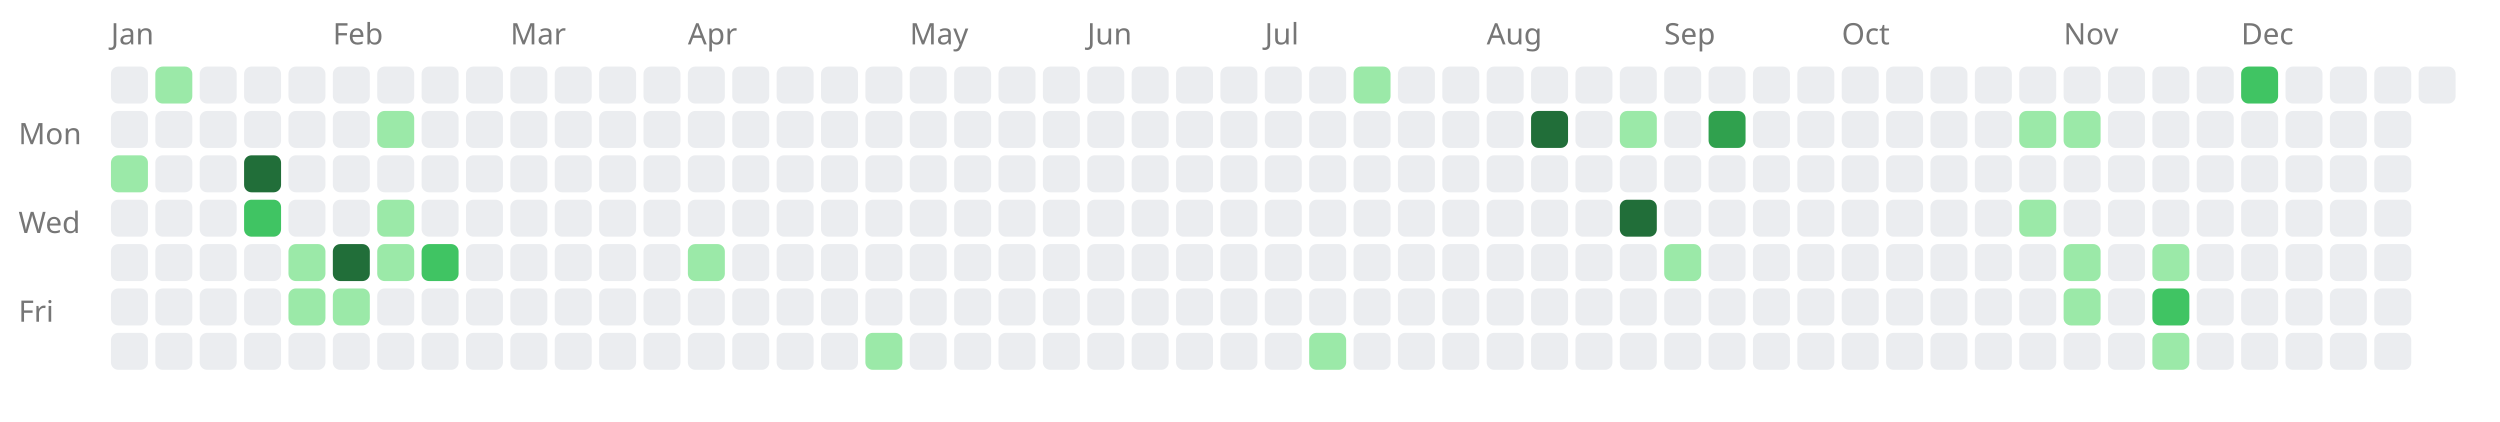
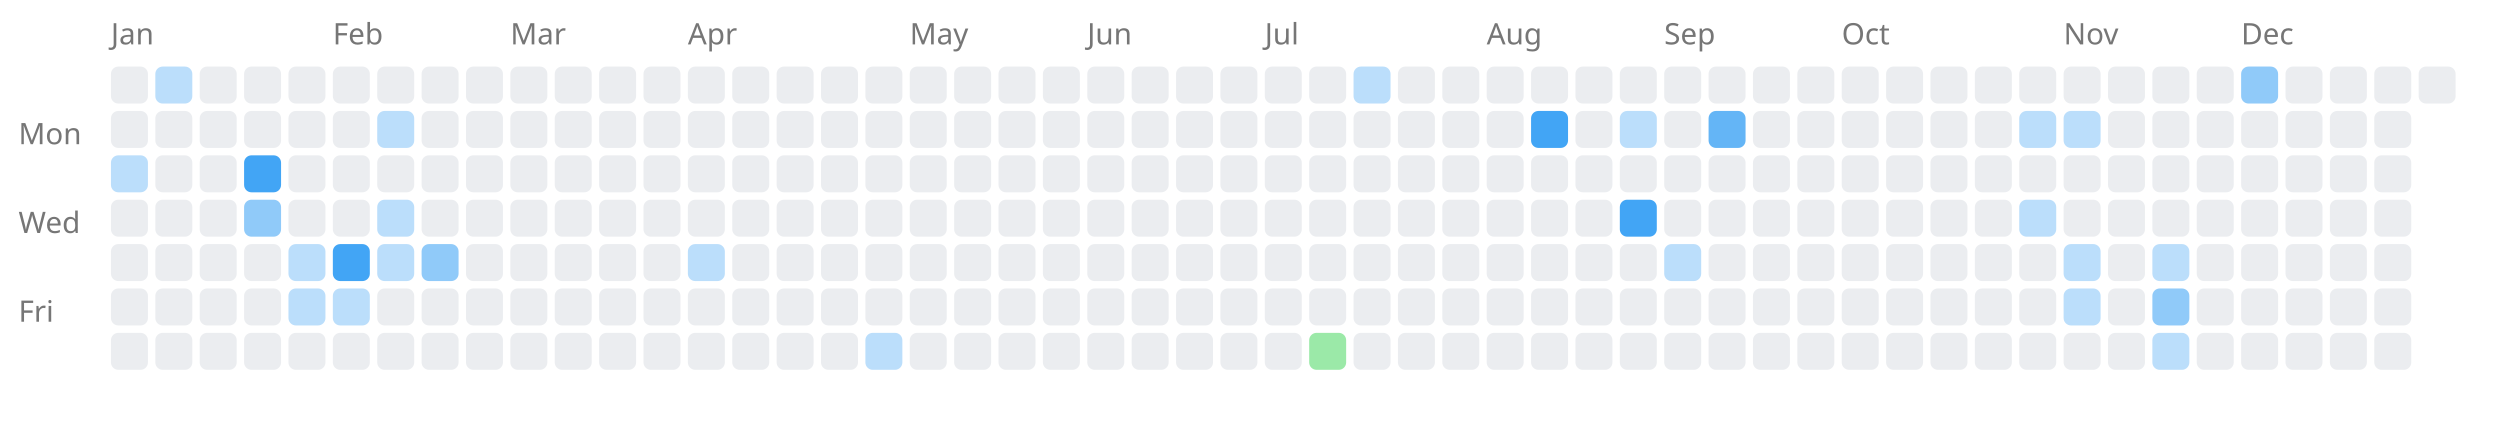
<svg xmlns="http://www.w3.org/2000/svg" width="676" height="114" style="background-color: white;">
  <text x="5" y="39" font-family="sans-serif" font-size="8" fill="#767676">Mon</text>
  <text x="5" y="63" font-family="sans-serif" font-size="8" fill="#767676">Wed</text>
  <text x="5" y="87" font-family="sans-serif" font-size="8" fill="#767676">Fri</text>
  <text x="30" y="12" font-family="sans-serif" font-size="8" fill="#767676">Jan</text>
  <rect x="30" y="18" width="10" height="10" fill="#ebedf0" rx="2" ry="2" />
  <rect x="30" y="30" width="10" height="10" fill="#ebedf0" rx="2" ry="2" />
  <a href="https://saiht.de/legacy/lite/logfeile/logfeile.html">
-     <rect x="30" y="42" width="10" height="10" fill="#9be9a8" rx="2" ry="2" />
+     <rect x="30" y="42" width="10" height="10" fill="#bbdefb" rx="2" ry="2" />
  </a>
  <rect x="30" y="54" width="10" height="10" fill="#ebedf0" rx="2" ry="2" />
  <rect x="30" y="66" width="10" height="10" fill="#ebedf0" rx="2" ry="2" />
  <rect x="30" y="78" width="10" height="10" fill="#ebedf0" rx="2" ry="2" />
  <rect x="30" y="90" width="10" height="10" fill="#ebedf0" rx="2" ry="2" />
  <a href="https://saiht.de/legacy/lite/freizeit/fahrrad.html">
-     <rect x="42" y="18" width="10" height="10" fill="#9be9a8" rx="2" ry="2" />
+     <rect x="42" y="18" width="10" height="10" fill="#bbdefb" rx="2" ry="2" />
  </a>
  <rect x="42" y="30" width="10" height="10" fill="#ebedf0" rx="2" ry="2" />
  <rect x="42" y="42" width="10" height="10" fill="#ebedf0" rx="2" ry="2" />
  <rect x="42" y="54" width="10" height="10" fill="#ebedf0" rx="2" ry="2" />
  <rect x="42" y="66" width="10" height="10" fill="#ebedf0" rx="2" ry="2" />
  <rect x="42" y="78" width="10" height="10" fill="#ebedf0" rx="2" ry="2" />
  <rect x="42" y="90" width="10" height="10" fill="#ebedf0" rx="2" ry="2" />
  <rect x="54" y="18" width="10" height="10" fill="#ebedf0" rx="2" ry="2" />
  <rect x="54" y="30" width="10" height="10" fill="#ebedf0" rx="2" ry="2" />
  <rect x="54" y="42" width="10" height="10" fill="#ebedf0" rx="2" ry="2" />
  <rect x="54" y="54" width="10" height="10" fill="#ebedf0" rx="2" ry="2" />
  <rect x="54" y="66" width="10" height="10" fill="#ebedf0" rx="2" ry="2" />
  <rect x="54" y="78" width="10" height="10" fill="#ebedf0" rx="2" ry="2" />
  <rect x="54" y="90" width="10" height="10" fill="#ebedf0" rx="2" ry="2" />
  <rect x="66" y="18" width="10" height="10" fill="#ebedf0" rx="2" ry="2" />
  <rect x="66" y="30" width="10" height="10" fill="#ebedf0" rx="2" ry="2" />
  <a href="https://saiht.de/legacy/projekte/14tag.html">
-     <rect x="66" y="42" width="10" height="10" fill="#216e39" rx="2" ry="2" />
+     <rect x="66" y="42" width="10" height="10" fill="#42a5f5" rx="2" ry="2" />
  </a>
  <a href="https://saiht.de/legacy/projekte/05exfreund.html">
-     <rect x="66" y="54" width="10" height="10" fill="#40c463" rx="2" ry="2" />
+     <rect x="66" y="54" width="10" height="10" fill="#90caf9" rx="2" ry="2" />
  </a>
  <rect x="66" y="66" width="10" height="10" fill="#ebedf0" rx="2" ry="2" />
  <rect x="66" y="78" width="10" height="10" fill="#ebedf0" rx="2" ry="2" />
  <rect x="66" y="90" width="10" height="10" fill="#ebedf0" rx="2" ry="2" />
  <rect x="78" y="18" width="10" height="10" fill="#ebedf0" rx="2" ry="2" />
  <rect x="78" y="30" width="10" height="10" fill="#ebedf0" rx="2" ry="2" />
  <rect x="78" y="42" width="10" height="10" fill="#ebedf0" rx="2" ry="2" />
  <rect x="78" y="54" width="10" height="10" fill="#ebedf0" rx="2" ry="2" />
  <a href="https://saiht.de/legacy/urlaub/2005_osteuropa.html">
-     <rect x="78" y="66" width="10" height="10" fill="#9be9a8" rx="2" ry="2" />
+     <rect x="78" y="66" width="10" height="10" fill="#bbdefb" rx="2" ry="2" />
  </a>
  <a href="https://saiht.de/legacy/freizeit/witz.html">
-     <rect x="78" y="78" width="10" height="10" fill="#9be9a8" rx="2" ry="2" />
+     <rect x="78" y="78" width="10" height="10" fill="#bbdefb" rx="2" ry="2" />
  </a>
  <rect x="78" y="90" width="10" height="10" fill="#ebedf0" rx="2" ry="2" />
  <text x="90" y="12" font-family="sans-serif" font-size="8" fill="#767676">Feb</text>
  <rect x="90" y="18" width="10" height="10" fill="#ebedf0" rx="2" ry="2" />
  <rect x="90" y="30" width="10" height="10" fill="#ebedf0" rx="2" ry="2" />
  <rect x="90" y="42" width="10" height="10" fill="#ebedf0" rx="2" ry="2" />
  <rect x="90" y="54" width="10" height="10" fill="#ebedf0" rx="2" ry="2" />
  <a href="https://saiht.de/legacy/projekte/03jesus.html">
-     <rect x="90" y="66" width="10" height="10" fill="#216e39" rx="2" ry="2" />
+     <rect x="90" y="66" width="10" height="10" fill="#42a5f5" rx="2" ry="2" />
  </a>
  <a href="https://saiht.de/legacy/lite/glossar/glossar.html">
-     <rect x="90" y="78" width="10" height="10" fill="#9be9a8" rx="2" ry="2" />
+     <rect x="90" y="78" width="10" height="10" fill="#bbdefb" rx="2" ry="2" />
  </a>
  <rect x="90" y="90" width="10" height="10" fill="#ebedf0" rx="2" ry="2" />
  <rect x="102" y="18" width="10" height="10" fill="#ebedf0" rx="2" ry="2" />
  <a href="https://saiht.de/legacy/lite/freizeit/einzelevents.html">
-     <rect x="102" y="30" width="10" height="10" fill="#9be9a8" rx="2" ry="2" />
+     <rect x="102" y="30" width="10" height="10" fill="#bbdefb" rx="2" ry="2" />
  </a>
  <rect x="102" y="42" width="10" height="10" fill="#ebedf0" rx="2" ry="2" />
  <a href="https://saiht.de/legacy/lite/projekte/umfang.html">
-     <rect x="102" y="54" width="10" height="10" fill="#9be9a8" rx="2" ry="2" />
+     <rect x="102" y="54" width="10" height="10" fill="#bbdefb" rx="2" ry="2" />
  </a>
  <a href="https://saiht.de/legacy/lite/logfeile/wohnung.html">
-     <rect x="102" y="66" width="10" height="10" fill="#9be9a8" rx="2" ry="2" />
+     <rect x="102" y="66" width="10" height="10" fill="#bbdefb" rx="2" ry="2" />
  </a>
  <rect x="102" y="78" width="10" height="10" fill="#ebedf0" rx="2" ry="2" />
  <rect x="102" y="90" width="10" height="10" fill="#ebedf0" rx="2" ry="2" />
  <rect x="114" y="18" width="10" height="10" fill="#ebedf0" rx="2" ry="2" />
  <rect x="114" y="30" width="10" height="10" fill="#ebedf0" rx="2" ry="2" />
  <rect x="114" y="42" width="10" height="10" fill="#ebedf0" rx="2" ry="2" />
  <rect x="114" y="54" width="10" height="10" fill="#ebedf0" rx="2" ry="2" />
  <a href="https://saiht.de/legacy/lite/physik/physik.html">
-     <rect x="114" y="66" width="10" height="10" fill="#40c463" rx="2" ry="2" />
+     <rect x="114" y="66" width="10" height="10" fill="#90caf9" rx="2" ry="2" />
  </a>
  <rect x="114" y="78" width="10" height="10" fill="#ebedf0" rx="2" ry="2" />
  <rect x="114" y="90" width="10" height="10" fill="#ebedf0" rx="2" ry="2" />
  <rect x="126" y="18" width="10" height="10" fill="#ebedf0" rx="2" ry="2" />
  <rect x="126" y="30" width="10" height="10" fill="#ebedf0" rx="2" ry="2" />
  <rect x="126" y="42" width="10" height="10" fill="#ebedf0" rx="2" ry="2" />
  <rect x="126" y="54" width="10" height="10" fill="#ebedf0" rx="2" ry="2" />
  <rect x="126" y="66" width="10" height="10" fill="#ebedf0" rx="2" ry="2" />
  <rect x="126" y="78" width="10" height="10" fill="#ebedf0" rx="2" ry="2" />
  <rect x="126" y="90" width="10" height="10" fill="#ebedf0" rx="2" ry="2" />
  <text x="138" y="12" font-family="sans-serif" font-size="8" fill="#767676">Mar</text>
  <rect x="138" y="18" width="10" height="10" fill="#ebedf0" rx="2" ry="2" />
  <rect x="138" y="30" width="10" height="10" fill="#ebedf0" rx="2" ry="2" />
  <rect x="138" y="42" width="10" height="10" fill="#ebedf0" rx="2" ry="2" />
  <rect x="138" y="54" width="10" height="10" fill="#ebedf0" rx="2" ry="2" />
  <rect x="138" y="66" width="10" height="10" fill="#ebedf0" rx="2" ry="2" />
  <rect x="138" y="78" width="10" height="10" fill="#ebedf0" rx="2" ry="2" />
  <rect x="138" y="90" width="10" height="10" fill="#ebedf0" rx="2" ry="2" />
  <rect x="150" y="18" width="10" height="10" fill="#ebedf0" rx="2" ry="2" />
  <rect x="150" y="30" width="10" height="10" fill="#ebedf0" rx="2" ry="2" />
  <rect x="150" y="42" width="10" height="10" fill="#ebedf0" rx="2" ry="2" />
  <rect x="150" y="54" width="10" height="10" fill="#ebedf0" rx="2" ry="2" />
  <rect x="150" y="66" width="10" height="10" fill="#ebedf0" rx="2" ry="2" />
  <rect x="150" y="78" width="10" height="10" fill="#ebedf0" rx="2" ry="2" />
  <rect x="150" y="90" width="10" height="10" fill="#ebedf0" rx="2" ry="2" />
  <rect x="162" y="18" width="10" height="10" fill="#ebedf0" rx="2" ry="2" />
  <rect x="162" y="30" width="10" height="10" fill="#ebedf0" rx="2" ry="2" />
  <rect x="162" y="42" width="10" height="10" fill="#ebedf0" rx="2" ry="2" />
  <rect x="162" y="54" width="10" height="10" fill="#ebedf0" rx="2" ry="2" />
  <rect x="162" y="66" width="10" height="10" fill="#ebedf0" rx="2" ry="2" />
  <rect x="162" y="78" width="10" height="10" fill="#ebedf0" rx="2" ry="2" />
  <rect x="162" y="90" width="10" height="10" fill="#ebedf0" rx="2" ry="2" />
  <rect x="174" y="18" width="10" height="10" fill="#ebedf0" rx="2" ry="2" />
  <rect x="174" y="30" width="10" height="10" fill="#ebedf0" rx="2" ry="2" />
  <rect x="174" y="42" width="10" height="10" fill="#ebedf0" rx="2" ry="2" />
  <rect x="174" y="54" width="10" height="10" fill="#ebedf0" rx="2" ry="2" />
  <rect x="174" y="66" width="10" height="10" fill="#ebedf0" rx="2" ry="2" />
  <rect x="174" y="78" width="10" height="10" fill="#ebedf0" rx="2" ry="2" />
  <rect x="174" y="90" width="10" height="10" fill="#ebedf0" rx="2" ry="2" />
  <text x="186" y="12" font-family="sans-serif" font-size="8" fill="#767676">Apr</text>
  <rect x="186" y="18" width="10" height="10" fill="#ebedf0" rx="2" ry="2" />
  <rect x="186" y="30" width="10" height="10" fill="#ebedf0" rx="2" ry="2" />
  <rect x="186" y="42" width="10" height="10" fill="#ebedf0" rx="2" ry="2" />
  <rect x="186" y="54" width="10" height="10" fill="#ebedf0" rx="2" ry="2" />
  <a href="https://saiht.de/legacy/projekte/12freiheit.html">
-     <rect x="186" y="66" width="10" height="10" fill="#9be9a8" rx="2" ry="2" />
+     <rect x="186" y="66" width="10" height="10" fill="#bbdefb" rx="2" ry="2" />
  </a>
  <rect x="186" y="78" width="10" height="10" fill="#ebedf0" rx="2" ry="2" />
  <rect x="186" y="90" width="10" height="10" fill="#ebedf0" rx="2" ry="2" />
  <rect x="198" y="18" width="10" height="10" fill="#ebedf0" rx="2" ry="2" />
  <rect x="198" y="30" width="10" height="10" fill="#ebedf0" rx="2" ry="2" />
  <rect x="198" y="42" width="10" height="10" fill="#ebedf0" rx="2" ry="2" />
  <rect x="198" y="54" width="10" height="10" fill="#ebedf0" rx="2" ry="2" />
  <rect x="198" y="66" width="10" height="10" fill="#ebedf0" rx="2" ry="2" />
  <rect x="198" y="78" width="10" height="10" fill="#ebedf0" rx="2" ry="2" />
  <rect x="198" y="90" width="10" height="10" fill="#ebedf0" rx="2" ry="2" />
  <rect x="210" y="18" width="10" height="10" fill="#ebedf0" rx="2" ry="2" />
  <rect x="210" y="30" width="10" height="10" fill="#ebedf0" rx="2" ry="2" />
  <rect x="210" y="42" width="10" height="10" fill="#ebedf0" rx="2" ry="2" />
  <rect x="210" y="54" width="10" height="10" fill="#ebedf0" rx="2" ry="2" />
  <rect x="210" y="66" width="10" height="10" fill="#ebedf0" rx="2" ry="2" />
  <rect x="210" y="78" width="10" height="10" fill="#ebedf0" rx="2" ry="2" />
  <rect x="210" y="90" width="10" height="10" fill="#ebedf0" rx="2" ry="2" />
  <rect x="222" y="18" width="10" height="10" fill="#ebedf0" rx="2" ry="2" />
  <rect x="222" y="30" width="10" height="10" fill="#ebedf0" rx="2" ry="2" />
  <rect x="222" y="42" width="10" height="10" fill="#ebedf0" rx="2" ry="2" />
  <rect x="222" y="54" width="10" height="10" fill="#ebedf0" rx="2" ry="2" />
  <rect x="222" y="66" width="10" height="10" fill="#ebedf0" rx="2" ry="2" />
  <rect x="222" y="78" width="10" height="10" fill="#ebedf0" rx="2" ry="2" />
  <rect x="222" y="90" width="10" height="10" fill="#ebedf0" rx="2" ry="2" />
  <rect x="234" y="18" width="10" height="10" fill="#ebedf0" rx="2" ry="2" />
  <rect x="234" y="30" width="10" height="10" fill="#ebedf0" rx="2" ry="2" />
  <rect x="234" y="42" width="10" height="10" fill="#ebedf0" rx="2" ry="2" />
  <rect x="234" y="54" width="10" height="10" fill="#ebedf0" rx="2" ry="2" />
  <rect x="234" y="66" width="10" height="10" fill="#ebedf0" rx="2" ry="2" />
  <rect x="234" y="78" width="10" height="10" fill="#ebedf0" rx="2" ry="2" />
  <a href="https://saiht.de/legacy/geschichte/c14.html">
-     <rect x="234" y="90" width="10" height="10" fill="#9be9a8" rx="2" ry="2" />
+     <rect x="234" y="90" width="10" height="10" fill="#bbdefb" rx="2" ry="2" />
  </a>
  <text x="246" y="12" font-family="sans-serif" font-size="8" fill="#767676">May</text>
  <rect x="246" y="18" width="10" height="10" fill="#ebedf0" rx="2" ry="2" />
  <rect x="246" y="30" width="10" height="10" fill="#ebedf0" rx="2" ry="2" />
  <rect x="246" y="42" width="10" height="10" fill="#ebedf0" rx="2" ry="2" />
  <rect x="246" y="54" width="10" height="10" fill="#ebedf0" rx="2" ry="2" />
  <rect x="246" y="66" width="10" height="10" fill="#ebedf0" rx="2" ry="2" />
  <rect x="246" y="78" width="10" height="10" fill="#ebedf0" rx="2" ry="2" />
  <rect x="246" y="90" width="10" height="10" fill="#ebedf0" rx="2" ry="2" />
  <rect x="258" y="18" width="10" height="10" fill="#ebedf0" rx="2" ry="2" />
  <rect x="258" y="30" width="10" height="10" fill="#ebedf0" rx="2" ry="2" />
  <rect x="258" y="42" width="10" height="10" fill="#ebedf0" rx="2" ry="2" />
  <rect x="258" y="54" width="10" height="10" fill="#ebedf0" rx="2" ry="2" />
  <rect x="258" y="66" width="10" height="10" fill="#ebedf0" rx="2" ry="2" />
  <rect x="258" y="78" width="10" height="10" fill="#ebedf0" rx="2" ry="2" />
  <rect x="258" y="90" width="10" height="10" fill="#ebedf0" rx="2" ry="2" />
  <rect x="270" y="18" width="10" height="10" fill="#ebedf0" rx="2" ry="2" />
  <rect x="270" y="30" width="10" height="10" fill="#ebedf0" rx="2" ry="2" />
  <rect x="270" y="42" width="10" height="10" fill="#ebedf0" rx="2" ry="2" />
  <rect x="270" y="54" width="10" height="10" fill="#ebedf0" rx="2" ry="2" />
  <rect x="270" y="66" width="10" height="10" fill="#ebedf0" rx="2" ry="2" />
  <rect x="270" y="78" width="10" height="10" fill="#ebedf0" rx="2" ry="2" />
  <rect x="270" y="90" width="10" height="10" fill="#ebedf0" rx="2" ry="2" />
  <rect x="282" y="18" width="10" height="10" fill="#ebedf0" rx="2" ry="2" />
  <rect x="282" y="30" width="10" height="10" fill="#ebedf0" rx="2" ry="2" />
  <rect x="282" y="42" width="10" height="10" fill="#ebedf0" rx="2" ry="2" />
  <rect x="282" y="54" width="10" height="10" fill="#ebedf0" rx="2" ry="2" />
  <rect x="282" y="66" width="10" height="10" fill="#ebedf0" rx="2" ry="2" />
  <rect x="282" y="78" width="10" height="10" fill="#ebedf0" rx="2" ry="2" />
  <rect x="282" y="90" width="10" height="10" fill="#ebedf0" rx="2" ry="2" />
  <text x="294" y="12" font-family="sans-serif" font-size="8" fill="#767676">Jun</text>
  <rect x="294" y="18" width="10" height="10" fill="#ebedf0" rx="2" ry="2" />
  <rect x="294" y="30" width="10" height="10" fill="#ebedf0" rx="2" ry="2" />
  <rect x="294" y="42" width="10" height="10" fill="#ebedf0" rx="2" ry="2" />
  <rect x="294" y="54" width="10" height="10" fill="#ebedf0" rx="2" ry="2" />
  <rect x="294" y="66" width="10" height="10" fill="#ebedf0" rx="2" ry="2" />
  <rect x="294" y="78" width="10" height="10" fill="#ebedf0" rx="2" ry="2" />
  <rect x="294" y="90" width="10" height="10" fill="#ebedf0" rx="2" ry="2" />
  <rect x="306" y="18" width="10" height="10" fill="#ebedf0" rx="2" ry="2" />
  <rect x="306" y="30" width="10" height="10" fill="#ebedf0" rx="2" ry="2" />
  <rect x="306" y="42" width="10" height="10" fill="#ebedf0" rx="2" ry="2" />
  <rect x="306" y="54" width="10" height="10" fill="#ebedf0" rx="2" ry="2" />
  <rect x="306" y="66" width="10" height="10" fill="#ebedf0" rx="2" ry="2" />
  <rect x="306" y="78" width="10" height="10" fill="#ebedf0" rx="2" ry="2" />
  <rect x="306" y="90" width="10" height="10" fill="#ebedf0" rx="2" ry="2" />
  <rect x="318" y="18" width="10" height="10" fill="#ebedf0" rx="2" ry="2" />
  <rect x="318" y="30" width="10" height="10" fill="#ebedf0" rx="2" ry="2" />
  <rect x="318" y="42" width="10" height="10" fill="#ebedf0" rx="2" ry="2" />
  <rect x="318" y="54" width="10" height="10" fill="#ebedf0" rx="2" ry="2" />
  <rect x="318" y="66" width="10" height="10" fill="#ebedf0" rx="2" ry="2" />
  <rect x="318" y="78" width="10" height="10" fill="#ebedf0" rx="2" ry="2" />
  <rect x="318" y="90" width="10" height="10" fill="#ebedf0" rx="2" ry="2" />
  <rect x="330" y="18" width="10" height="10" fill="#ebedf0" rx="2" ry="2" />
  <rect x="330" y="30" width="10" height="10" fill="#ebedf0" rx="2" ry="2" />
  <rect x="330" y="42" width="10" height="10" fill="#ebedf0" rx="2" ry="2" />
  <rect x="330" y="54" width="10" height="10" fill="#ebedf0" rx="2" ry="2" />
  <rect x="330" y="66" width="10" height="10" fill="#ebedf0" rx="2" ry="2" />
  <rect x="330" y="78" width="10" height="10" fill="#ebedf0" rx="2" ry="2" />
  <rect x="330" y="90" width="10" height="10" fill="#ebedf0" rx="2" ry="2" />
  <text x="342" y="12" font-family="sans-serif" font-size="8" fill="#767676">Jul</text>
  <rect x="342" y="18" width="10" height="10" fill="#ebedf0" rx="2" ry="2" />
  <rect x="342" y="30" width="10" height="10" fill="#ebedf0" rx="2" ry="2" />
  <rect x="342" y="42" width="10" height="10" fill="#ebedf0" rx="2" ry="2" />
  <rect x="342" y="54" width="10" height="10" fill="#ebedf0" rx="2" ry="2" />
  <rect x="342" y="66" width="10" height="10" fill="#ebedf0" rx="2" ry="2" />
  <rect x="342" y="78" width="10" height="10" fill="#ebedf0" rx="2" ry="2" />
  <rect x="342" y="90" width="10" height="10" fill="#ebedf0" rx="2" ry="2" />
  <rect x="354" y="18" width="10" height="10" fill="#ebedf0" rx="2" ry="2" />
  <rect x="354" y="30" width="10" height="10" fill="#ebedf0" rx="2" ry="2" />
  <rect x="354" y="42" width="10" height="10" fill="#ebedf0" rx="2" ry="2" />
  <rect x="354" y="54" width="10" height="10" fill="#ebedf0" rx="2" ry="2" />
  <rect x="354" y="66" width="10" height="10" fill="#ebedf0" rx="2" ry="2" />
  <rect x="354" y="78" width="10" height="10" fill="#ebedf0" rx="2" ry="2" />
  <a href="https://saiht.de/blog/2006/07/15/erste-datenbank-erstes-wordpress-blog/">
    <rect x="354" y="90" width="10" height="10" fill="#9be9a8" rx="2" ry="2" />
  </a>
  <a href="https://saiht.de/legacy/logfeile/wohnung.html">
-     <rect x="366" y="18" width="10" height="10" fill="#9be9a8" rx="2" ry="2" />
+     <rect x="366" y="18" width="10" height="10" fill="#bbdefb" rx="2" ry="2" />
  </a>
  <rect x="366" y="30" width="10" height="10" fill="#ebedf0" rx="2" ry="2" />
  <rect x="366" y="42" width="10" height="10" fill="#ebedf0" rx="2" ry="2" />
  <rect x="366" y="54" width="10" height="10" fill="#ebedf0" rx="2" ry="2" />
  <rect x="366" y="66" width="10" height="10" fill="#ebedf0" rx="2" ry="2" />
  <rect x="366" y="78" width="10" height="10" fill="#ebedf0" rx="2" ry="2" />
  <rect x="366" y="90" width="10" height="10" fill="#ebedf0" rx="2" ry="2" />
  <rect x="378" y="18" width="10" height="10" fill="#ebedf0" rx="2" ry="2" />
  <rect x="378" y="30" width="10" height="10" fill="#ebedf0" rx="2" ry="2" />
  <rect x="378" y="42" width="10" height="10" fill="#ebedf0" rx="2" ry="2" />
  <rect x="378" y="54" width="10" height="10" fill="#ebedf0" rx="2" ry="2" />
  <rect x="378" y="66" width="10" height="10" fill="#ebedf0" rx="2" ry="2" />
  <rect x="378" y="78" width="10" height="10" fill="#ebedf0" rx="2" ry="2" />
  <rect x="378" y="90" width="10" height="10" fill="#ebedf0" rx="2" ry="2" />
  <rect x="390" y="18" width="10" height="10" fill="#ebedf0" rx="2" ry="2" />
  <rect x="390" y="30" width="10" height="10" fill="#ebedf0" rx="2" ry="2" />
  <rect x="390" y="42" width="10" height="10" fill="#ebedf0" rx="2" ry="2" />
  <rect x="390" y="54" width="10" height="10" fill="#ebedf0" rx="2" ry="2" />
  <rect x="390" y="66" width="10" height="10" fill="#ebedf0" rx="2" ry="2" />
  <rect x="390" y="78" width="10" height="10" fill="#ebedf0" rx="2" ry="2" />
  <rect x="390" y="90" width="10" height="10" fill="#ebedf0" rx="2" ry="2" />
  <text x="402" y="12" font-family="sans-serif" font-size="8" fill="#767676">Aug</text>
  <rect x="402" y="18" width="10" height="10" fill="#ebedf0" rx="2" ry="2" />
  <rect x="402" y="30" width="10" height="10" fill="#ebedf0" rx="2" ry="2" />
  <rect x="402" y="42" width="10" height="10" fill="#ebedf0" rx="2" ry="2" />
  <rect x="402" y="54" width="10" height="10" fill="#ebedf0" rx="2" ry="2" />
  <rect x="402" y="66" width="10" height="10" fill="#ebedf0" rx="2" ry="2" />
  <rect x="402" y="78" width="10" height="10" fill="#ebedf0" rx="2" ry="2" />
  <rect x="402" y="90" width="10" height="10" fill="#ebedf0" rx="2" ry="2" />
  <rect x="414" y="18" width="10" height="10" fill="#ebedf0" rx="2" ry="2" />
  <a href="https://saiht.de/legacy/physik/program/vir2qti.cpp">
-     <rect x="414" y="30" width="10" height="10" fill="#216e39" rx="2" ry="2" />
+     <rect x="414" y="30" width="10" height="10" fill="#42a5f5" rx="2" ry="2" />
  </a>
  <rect x="414" y="42" width="10" height="10" fill="#ebedf0" rx="2" ry="2" />
  <rect x="414" y="54" width="10" height="10" fill="#ebedf0" rx="2" ry="2" />
  <rect x="414" y="66" width="10" height="10" fill="#ebedf0" rx="2" ry="2" />
  <rect x="414" y="78" width="10" height="10" fill="#ebedf0" rx="2" ry="2" />
  <rect x="414" y="90" width="10" height="10" fill="#ebedf0" rx="2" ry="2" />
  <rect x="426" y="18" width="10" height="10" fill="#ebedf0" rx="2" ry="2" />
  <rect x="426" y="30" width="10" height="10" fill="#ebedf0" rx="2" ry="2" />
  <rect x="426" y="42" width="10" height="10" fill="#ebedf0" rx="2" ry="2" />
  <rect x="426" y="54" width="10" height="10" fill="#ebedf0" rx="2" ry="2" />
  <rect x="426" y="66" width="10" height="10" fill="#ebedf0" rx="2" ry="2" />
  <rect x="426" y="78" width="10" height="10" fill="#ebedf0" rx="2" ry="2" />
  <rect x="426" y="90" width="10" height="10" fill="#ebedf0" rx="2" ry="2" />
  <rect x="438" y="18" width="10" height="10" fill="#ebedf0" rx="2" ry="2" />
  <a href="https://saiht.de/legacy/physik/thesis/thesis.html">
-     <rect x="438" y="30" width="10" height="10" fill="#9be9a8" rx="2" ry="2" />
+     <rect x="438" y="30" width="10" height="10" fill="#bbdefb" rx="2" ry="2" />
  </a>
  <rect x="438" y="42" width="10" height="10" fill="#ebedf0" rx="2" ry="2" />
  <a href="https://saiht.de/legacy/physik/thesis/diploma.html">
-     <rect x="438" y="54" width="10" height="10" fill="#216e39" rx="2" ry="2" />
+     <rect x="438" y="54" width="10" height="10" fill="#42a5f5" rx="2" ry="2" />
  </a>
  <rect x="438" y="66" width="10" height="10" fill="#ebedf0" rx="2" ry="2" />
  <rect x="438" y="78" width="10" height="10" fill="#ebedf0" rx="2" ry="2" />
  <rect x="438" y="90" width="10" height="10" fill="#ebedf0" rx="2" ry="2" />
  <text x="450" y="12" font-family="sans-serif" font-size="8" fill="#767676">Sep</text>
  <rect x="450" y="18" width="10" height="10" fill="#ebedf0" rx="2" ry="2" />
  <rect x="450" y="30" width="10" height="10" fill="#ebedf0" rx="2" ry="2" />
  <rect x="450" y="42" width="10" height="10" fill="#ebedf0" rx="2" ry="2" />
  <rect x="450" y="54" width="10" height="10" fill="#ebedf0" rx="2" ry="2" />
  <a href="https://saiht.de/legacy/projekte/zeitleiste/zeit4.html">
-     <rect x="450" y="66" width="10" height="10" fill="#9be9a8" rx="2" ry="2" />
+     <rect x="450" y="66" width="10" height="10" fill="#bbdefb" rx="2" ry="2" />
  </a>
  <rect x="450" y="78" width="10" height="10" fill="#ebedf0" rx="2" ry="2" />
  <rect x="450" y="90" width="10" height="10" fill="#ebedf0" rx="2" ry="2" />
  <rect x="462" y="18" width="10" height="10" fill="#ebedf0" rx="2" ry="2" />
  <a href="https://saiht.de/legacy/logfeile/bericht3.html">
-     <rect x="462" y="30" width="10" height="10" fill="#30a14e" rx="2" ry="2" />
+     <rect x="462" y="30" width="10" height="10" fill="#64b5f6" rx="2" ry="2" />
  </a>
  <rect x="462" y="42" width="10" height="10" fill="#ebedf0" rx="2" ry="2" />
  <rect x="462" y="54" width="10" height="10" fill="#ebedf0" rx="2" ry="2" />
  <rect x="462" y="66" width="10" height="10" fill="#ebedf0" rx="2" ry="2" />
  <rect x="462" y="78" width="10" height="10" fill="#ebedf0" rx="2" ry="2" />
  <rect x="462" y="90" width="10" height="10" fill="#ebedf0" rx="2" ry="2" />
  <rect x="474" y="18" width="10" height="10" fill="#ebedf0" rx="2" ry="2" />
  <rect x="474" y="30" width="10" height="10" fill="#ebedf0" rx="2" ry="2" />
  <rect x="474" y="42" width="10" height="10" fill="#ebedf0" rx="2" ry="2" />
  <rect x="474" y="54" width="10" height="10" fill="#ebedf0" rx="2" ry="2" />
  <rect x="474" y="66" width="10" height="10" fill="#ebedf0" rx="2" ry="2" />
  <rect x="474" y="78" width="10" height="10" fill="#ebedf0" rx="2" ry="2" />
  <rect x="474" y="90" width="10" height="10" fill="#ebedf0" rx="2" ry="2" />
  <rect x="486" y="18" width="10" height="10" fill="#ebedf0" rx="2" ry="2" />
  <rect x="486" y="30" width="10" height="10" fill="#ebedf0" rx="2" ry="2" />
  <rect x="486" y="42" width="10" height="10" fill="#ebedf0" rx="2" ry="2" />
  <rect x="486" y="54" width="10" height="10" fill="#ebedf0" rx="2" ry="2" />
  <rect x="486" y="66" width="10" height="10" fill="#ebedf0" rx="2" ry="2" />
  <rect x="486" y="78" width="10" height="10" fill="#ebedf0" rx="2" ry="2" />
  <rect x="486" y="90" width="10" height="10" fill="#ebedf0" rx="2" ry="2" />
  <text x="498" y="12" font-family="sans-serif" font-size="8" fill="#767676">Oct</text>
  <rect x="498" y="18" width="10" height="10" fill="#ebedf0" rx="2" ry="2" />
  <rect x="498" y="30" width="10" height="10" fill="#ebedf0" rx="2" ry="2" />
  <rect x="498" y="42" width="10" height="10" fill="#ebedf0" rx="2" ry="2" />
  <rect x="498" y="54" width="10" height="10" fill="#ebedf0" rx="2" ry="2" />
  <rect x="498" y="66" width="10" height="10" fill="#ebedf0" rx="2" ry="2" />
  <rect x="498" y="78" width="10" height="10" fill="#ebedf0" rx="2" ry="2" />
  <rect x="498" y="90" width="10" height="10" fill="#ebedf0" rx="2" ry="2" />
  <rect x="510" y="18" width="10" height="10" fill="#ebedf0" rx="2" ry="2" />
  <rect x="510" y="30" width="10" height="10" fill="#ebedf0" rx="2" ry="2" />
  <rect x="510" y="42" width="10" height="10" fill="#ebedf0" rx="2" ry="2" />
  <rect x="510" y="54" width="10" height="10" fill="#ebedf0" rx="2" ry="2" />
  <rect x="510" y="66" width="10" height="10" fill="#ebedf0" rx="2" ry="2" />
  <rect x="510" y="78" width="10" height="10" fill="#ebedf0" rx="2" ry="2" />
  <rect x="510" y="90" width="10" height="10" fill="#ebedf0" rx="2" ry="2" />
  <rect x="522" y="18" width="10" height="10" fill="#ebedf0" rx="2" ry="2" />
  <rect x="522" y="30" width="10" height="10" fill="#ebedf0" rx="2" ry="2" />
  <rect x="522" y="42" width="10" height="10" fill="#ebedf0" rx="2" ry="2" />
  <rect x="522" y="54" width="10" height="10" fill="#ebedf0" rx="2" ry="2" />
  <rect x="522" y="66" width="10" height="10" fill="#ebedf0" rx="2" ry="2" />
  <rect x="522" y="78" width="10" height="10" fill="#ebedf0" rx="2" ry="2" />
  <rect x="522" y="90" width="10" height="10" fill="#ebedf0" rx="2" ry="2" />
  <rect x="534" y="18" width="10" height="10" fill="#ebedf0" rx="2" ry="2" />
  <rect x="534" y="30" width="10" height="10" fill="#ebedf0" rx="2" ry="2" />
  <rect x="534" y="42" width="10" height="10" fill="#ebedf0" rx="2" ry="2" />
  <rect x="534" y="54" width="10" height="10" fill="#ebedf0" rx="2" ry="2" />
  <rect x="534" y="66" width="10" height="10" fill="#ebedf0" rx="2" ry="2" />
  <rect x="534" y="78" width="10" height="10" fill="#ebedf0" rx="2" ry="2" />
  <rect x="534" y="90" width="10" height="10" fill="#ebedf0" rx="2" ry="2" />
  <rect x="546" y="18" width="10" height="10" fill="#ebedf0" rx="2" ry="2" />
  <a href="https://saiht.de/legacy/urlaub/2006_italy.html">
-     <rect x="546" y="30" width="10" height="10" fill="#9be9a8" rx="2" ry="2" />
+     <rect x="546" y="30" width="10" height="10" fill="#bbdefb" rx="2" ry="2" />
  </a>
  <rect x="546" y="42" width="10" height="10" fill="#ebedf0" rx="2" ry="2" />
  <a href="https://saiht.de/legacy/geschichte/geschichte.html">
-     <rect x="546" y="54" width="10" height="10" fill="#9be9a8" rx="2" ry="2" />
+     <rect x="546" y="54" width="10" height="10" fill="#bbdefb" rx="2" ry="2" />
  </a>
  <rect x="546" y="66" width="10" height="10" fill="#ebedf0" rx="2" ry="2" />
  <rect x="546" y="78" width="10" height="10" fill="#ebedf0" rx="2" ry="2" />
  <rect x="546" y="90" width="10" height="10" fill="#ebedf0" rx="2" ry="2" />
  <text x="558" y="12" font-family="sans-serif" font-size="8" fill="#767676">Nov</text>
  <rect x="558" y="18" width="10" height="10" fill="#ebedf0" rx="2" ry="2" />
  <a href="https://saiht.de/legacy/freizeit/motorrad.html">
-     <rect x="558" y="30" width="10" height="10" fill="#9be9a8" rx="2" ry="2" />
+     <rect x="558" y="30" width="10" height="10" fill="#bbdefb" rx="2" ry="2" />
  </a>
  <rect x="558" y="42" width="10" height="10" fill="#ebedf0" rx="2" ry="2" />
  <rect x="558" y="54" width="10" height="10" fill="#ebedf0" rx="2" ry="2" />
  <a href="https://saiht.de/legacy/hardware.html">
-     <rect x="558" y="66" width="10" height="10" fill="#9be9a8" rx="2" ry="2" />
+     <rect x="558" y="66" width="10" height="10" fill="#bbdefb" rx="2" ry="2" />
  </a>
  <a href="https://saiht.de/legacy/glossar/glossar.html">
-     <rect x="558" y="78" width="10" height="10" fill="#9be9a8" rx="2" ry="2" />
+     <rect x="558" y="78" width="10" height="10" fill="#bbdefb" rx="2" ry="2" />
  </a>
  <rect x="558" y="90" width="10" height="10" fill="#ebedf0" rx="2" ry="2" />
  <rect x="570" y="18" width="10" height="10" fill="#ebedf0" rx="2" ry="2" />
  <rect x="570" y="30" width="10" height="10" fill="#ebedf0" rx="2" ry="2" />
  <rect x="570" y="42" width="10" height="10" fill="#ebedf0" rx="2" ry="2" />
  <rect x="570" y="54" width="10" height="10" fill="#ebedf0" rx="2" ry="2" />
  <rect x="570" y="66" width="10" height="10" fill="#ebedf0" rx="2" ry="2" />
  <rect x="570" y="78" width="10" height="10" fill="#ebedf0" rx="2" ry="2" />
  <rect x="570" y="90" width="10" height="10" fill="#ebedf0" rx="2" ry="2" />
  <rect x="582" y="18" width="10" height="10" fill="#ebedf0" rx="2" ry="2" />
  <rect x="582" y="30" width="10" height="10" fill="#ebedf0" rx="2" ry="2" />
  <rect x="582" y="42" width="10" height="10" fill="#ebedf0" rx="2" ry="2" />
  <rect x="582" y="54" width="10" height="10" fill="#ebedf0" rx="2" ry="2" />
  <a href="https://saiht.de/legacy/freizeit/tornowsee.html">
-     <rect x="582" y="66" width="10" height="10" fill="#9be9a8" rx="2" ry="2" />
+     <rect x="582" y="66" width="10" height="10" fill="#bbdefb" rx="2" ry="2" />
  </a>
  <a href="https://saiht.de/legacy/freizeit/freizeit.html">
-     <rect x="582" y="78" width="10" height="10" fill="#40c463" rx="2" ry="2" />
+     <rect x="582" y="78" width="10" height="10" fill="#90caf9" rx="2" ry="2" />
  </a>
  <a href="https://saiht.de/legacy/freizeit/kanu.html">
-     <rect x="582" y="90" width="10" height="10" fill="#9be9a8" rx="2" ry="2" />
+     <rect x="582" y="90" width="10" height="10" fill="#bbdefb" rx="2" ry="2" />
  </a>
  <rect x="594" y="18" width="10" height="10" fill="#ebedf0" rx="2" ry="2" />
  <rect x="594" y="30" width="10" height="10" fill="#ebedf0" rx="2" ry="2" />
  <rect x="594" y="42" width="10" height="10" fill="#ebedf0" rx="2" ry="2" />
  <rect x="594" y="54" width="10" height="10" fill="#ebedf0" rx="2" ry="2" />
  <rect x="594" y="66" width="10" height="10" fill="#ebedf0" rx="2" ry="2" />
  <rect x="594" y="78" width="10" height="10" fill="#ebedf0" rx="2" ry="2" />
  <rect x="594" y="90" width="10" height="10" fill="#ebedf0" rx="2" ry="2" />
  <text x="606" y="12" font-family="sans-serif" font-size="8" fill="#767676">Dec</text>
  <a href="https://saiht.de/legacy/geschichte/angkor.html">
-     <rect x="606" y="18" width="10" height="10" fill="#40c463" rx="2" ry="2" />
+     <rect x="606" y="18" width="10" height="10" fill="#90caf9" rx="2" ry="2" />
  </a>
  <rect x="606" y="30" width="10" height="10" fill="#ebedf0" rx="2" ry="2" />
  <rect x="606" y="42" width="10" height="10" fill="#ebedf0" rx="2" ry="2" />
  <rect x="606" y="54" width="10" height="10" fill="#ebedf0" rx="2" ry="2" />
  <rect x="606" y="66" width="10" height="10" fill="#ebedf0" rx="2" ry="2" />
  <rect x="606" y="78" width="10" height="10" fill="#ebedf0" rx="2" ry="2" />
  <rect x="606" y="90" width="10" height="10" fill="#ebedf0" rx="2" ry="2" />
  <rect x="618" y="18" width="10" height="10" fill="#ebedf0" rx="2" ry="2" />
  <rect x="618" y="30" width="10" height="10" fill="#ebedf0" rx="2" ry="2" />
  <rect x="618" y="42" width="10" height="10" fill="#ebedf0" rx="2" ry="2" />
  <rect x="618" y="54" width="10" height="10" fill="#ebedf0" rx="2" ry="2" />
  <rect x="618" y="66" width="10" height="10" fill="#ebedf0" rx="2" ry="2" />
  <rect x="618" y="78" width="10" height="10" fill="#ebedf0" rx="2" ry="2" />
  <rect x="618" y="90" width="10" height="10" fill="#ebedf0" rx="2" ry="2" />
  <rect x="630" y="18" width="10" height="10" fill="#ebedf0" rx="2" ry="2" />
  <rect x="630" y="30" width="10" height="10" fill="#ebedf0" rx="2" ry="2" />
  <rect x="630" y="42" width="10" height="10" fill="#ebedf0" rx="2" ry="2" />
  <rect x="630" y="54" width="10" height="10" fill="#ebedf0" rx="2" ry="2" />
  <rect x="630" y="66" width="10" height="10" fill="#ebedf0" rx="2" ry="2" />
  <rect x="630" y="78" width="10" height="10" fill="#ebedf0" rx="2" ry="2" />
  <rect x="630" y="90" width="10" height="10" fill="#ebedf0" rx="2" ry="2" />
  <rect x="642" y="18" width="10" height="10" fill="#ebedf0" rx="2" ry="2" />
  <rect x="642" y="30" width="10" height="10" fill="#ebedf0" rx="2" ry="2" />
  <rect x="642" y="42" width="10" height="10" fill="#ebedf0" rx="2" ry="2" />
  <rect x="642" y="54" width="10" height="10" fill="#ebedf0" rx="2" ry="2" />
  <rect x="642" y="66" width="10" height="10" fill="#ebedf0" rx="2" ry="2" />
  <rect x="642" y="78" width="10" height="10" fill="#ebedf0" rx="2" ry="2" />
  <rect x="642" y="90" width="10" height="10" fill="#ebedf0" rx="2" ry="2" />
  <rect x="654" y="18" width="10" height="10" fill="#ebedf0" rx="2" ry="2" />
</svg>
